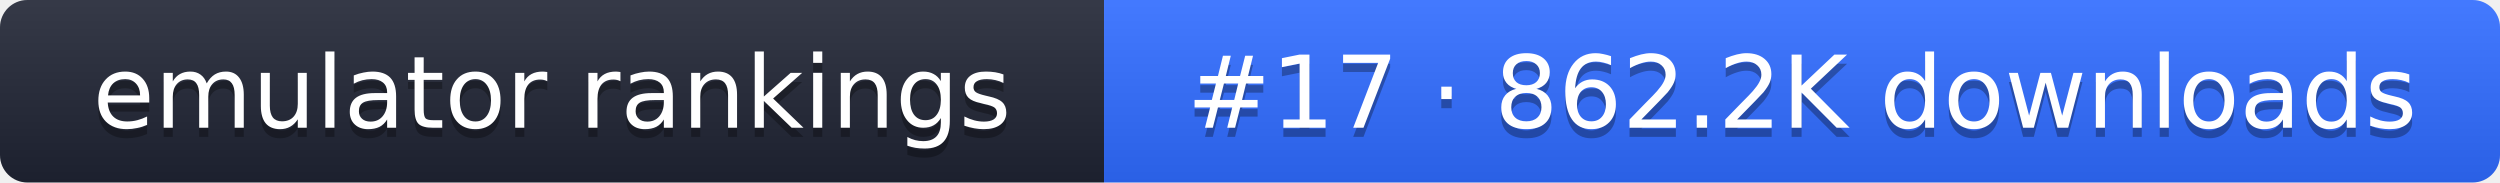
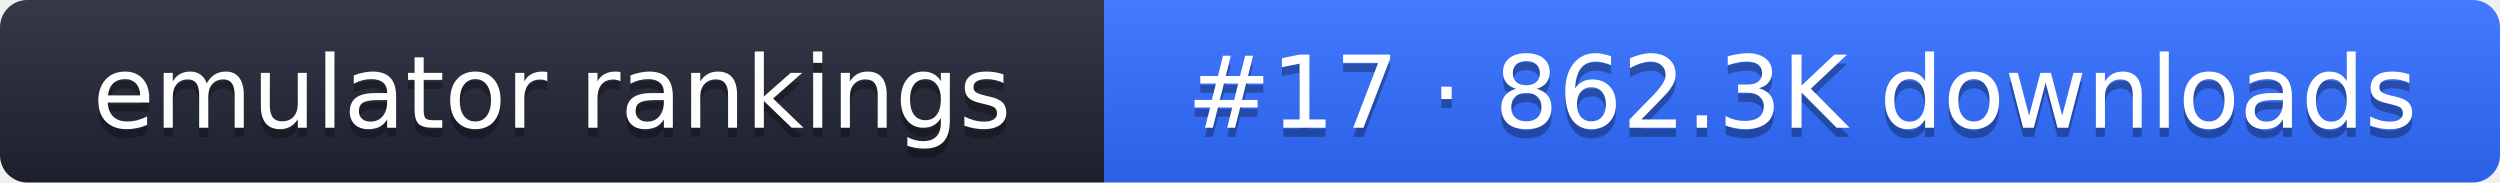
- <svg xmlns="http://www.w3.org/2000/svg" width="274" height="20" role="img" aria-label="emulator rankings: #17 · 862.2K downloads">
+ <svg xmlns="http://www.w3.org/2000/svg" width="274" height="20" role="img" aria-label="emulator rankings: #17 · 862.3K downloads">
  <linearGradient id="g" x2="0" y2="100%">
    <stop offset="0" stop-color="#fff" stop-opacity=".1" />
    <stop offset="1" stop-opacity=".1" />
  </linearGradient>
  <clipPath id="r">
    <rect width="274" height="20" rx="3" fill="#fff" />
  </clipPath>
  <g clip-path="url(#r)">
    <rect width="121" height="20" fill="#1f2433" />
    <rect x="121" width="153" height="20" fill="#2f6bff" />
    <rect width="274" height="20" fill="url(#g)" />
  </g>
  <g fill="#fff" text-anchor="middle" font-family="Verdana,DejaVu Sans,sans-serif" font-size="11">
    <text x="60.5" y="15" fill="#010101" fill-opacity=".3">emulator rankings</text>
    <text x="60.5" y="14">emulator rankings</text>
-     <text x="197.5" y="15" fill="#010101" fill-opacity=".3">#17 · 862.2K downloads</text>
-     <text x="197.5" y="14">#17 · 862.2K downloads</text>
+     <text x="197.5" y="15" fill="#010101" fill-opacity=".3">#17 · 862.3K downloads</text>
+     <text x="197.5" y="14">#17 · 862.3K downloads</text>
  </g>
</svg>
